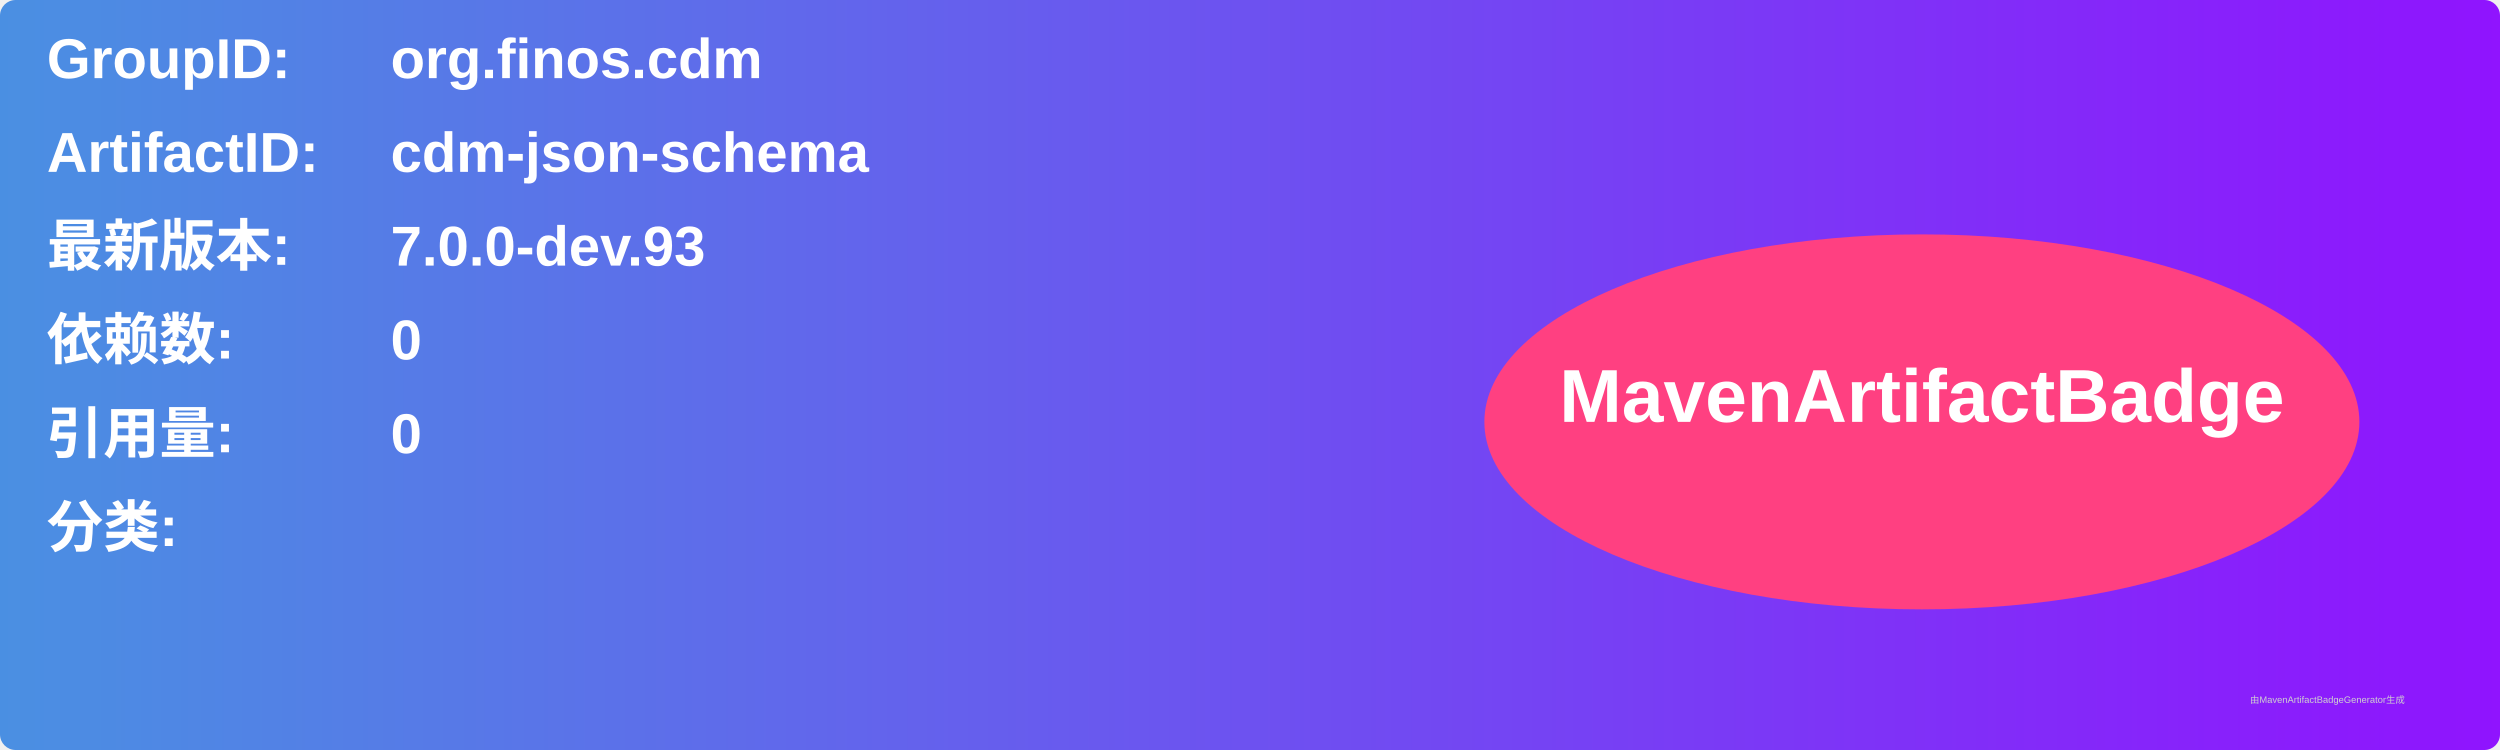
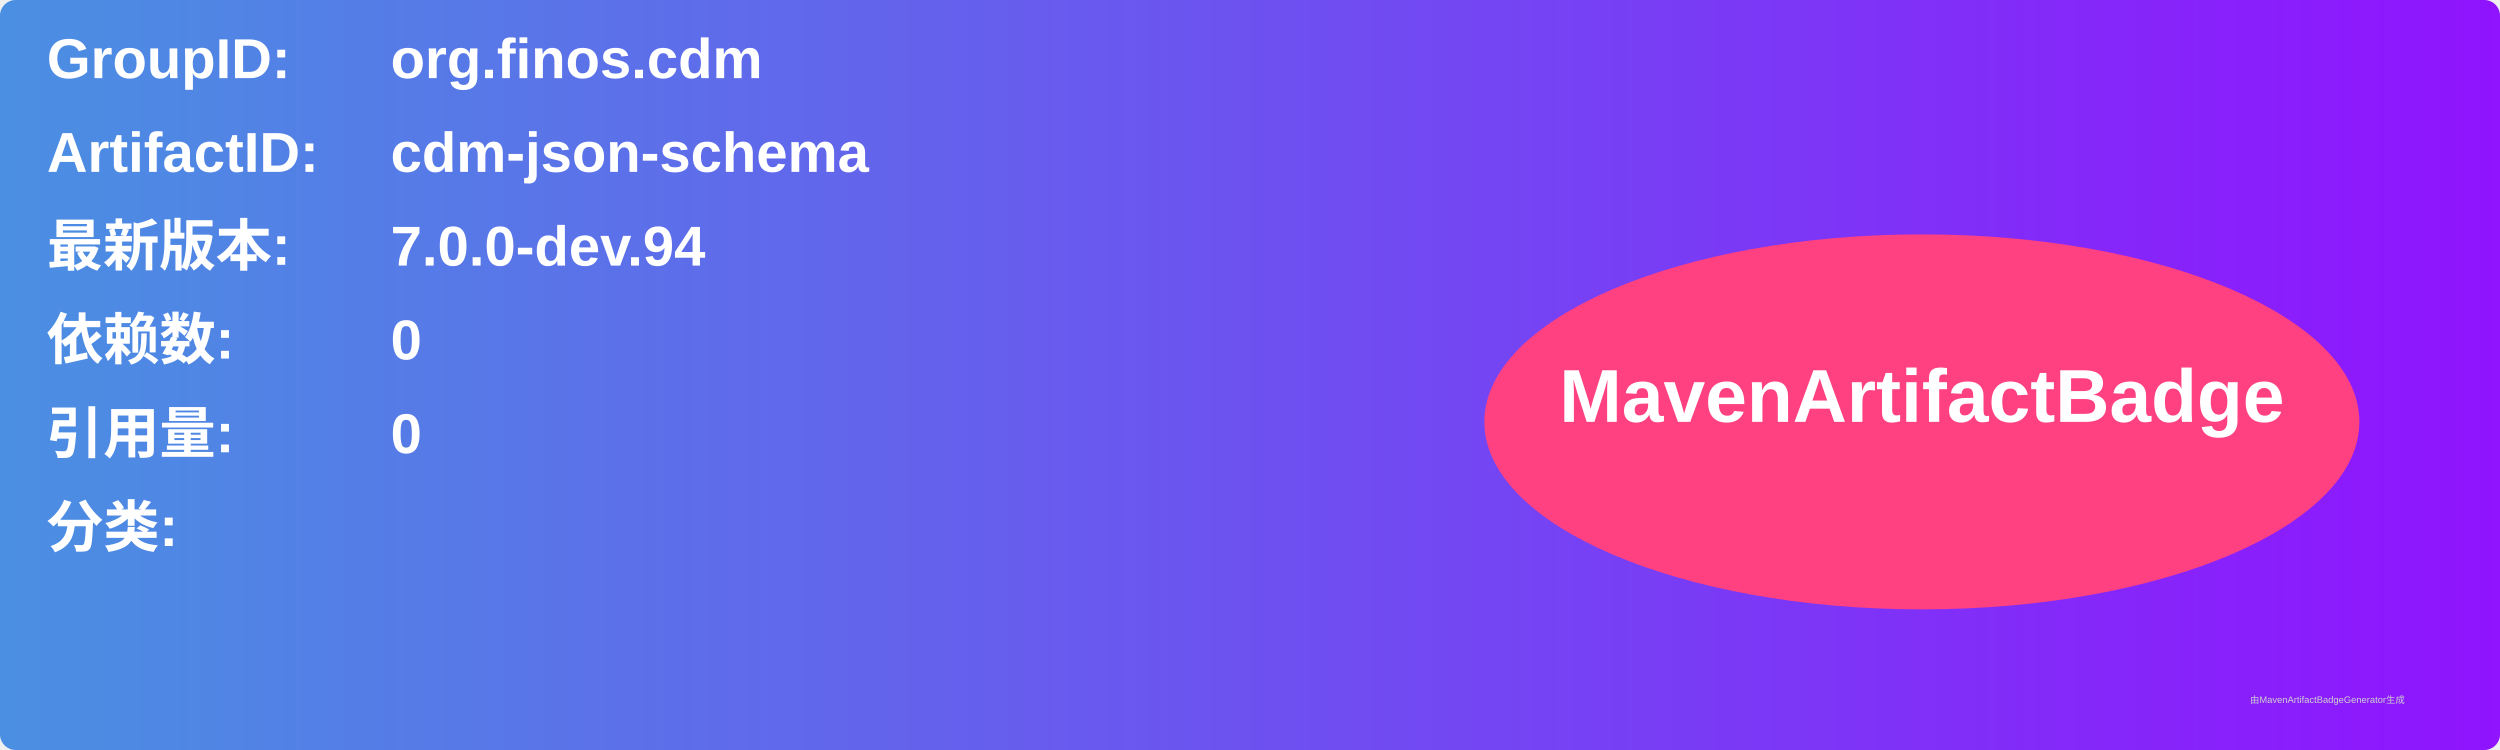
<svg xmlns="http://www.w3.org/2000/svg" width="800" height="240" viewBox="0 0 800 240">
  <linearGradient id="grad" x1="0%" y1="0%" x2="100%" y2="0%">
    <stop offset="0%" stop-color="#4a90e2" />
    <stop offset="100%" stop-color="#9013fe" />
  </linearGradient>
  <rect width="100%" height="100%" rx="5" ry="5" fill="url(#grad)" />
  <g transform="translate(15, 15)">
    <text x="0" y="10" font-family="Arial" font-size="18" fill="white" font-weight="bold" width="260">GroupID:</text>
    <text x="110" y="10" font-family="Arial" font-size="18" fill="white" font-weight="bold" width="460">org.finos.cdm</text>
    <text x="0" y="40" font-family="Arial" font-size="18" fill="white" font-weight="bold" width="260">ArtifactID:</text>
    <text x="110" y="40" font-family="Arial" font-size="18" fill="white" font-weight="bold" width="460">cdm-json-schema</text>
    <text x="0" y="70" font-family="Arial" font-size="18" fill="white" font-weight="bold">最新版本:</text>
    <text x="110" y="70" font-family="Arial" font-size="18" fill="white" font-weight="bold">
-       <tspan font-weight="bold">7.0.0-dev.93</tspan>
+       <tspan font-weight="bold">7.0.0-dev.94</tspan>
    </text>
    <text x="0" y="100" font-family="Arial" font-size="18" fill="white" font-weight="bold">依赖数: </text>
    <text x="110" y="100" font-family="Arial" font-size="18" fill="white">
      <tspan font-weight="bold">0</tspan>
    </text>
    <text x="0" y="130" font-family="Arial" font-size="18" fill="white" font-weight="bold">引用量: </text>
    <text x="110" y="130" font-family="Arial" font-size="18" fill="white">
      <tspan font-weight="bold">0</tspan>
    </text>
    <text x="0" y="160" font-family="Arial" font-size="18" fill="white" font-weight="bold">分类:</text>
    <text x="10" y="190" font-family="Arial" font-size="10" fill="white">
      <tspan font-weight="bold" />
    </text>
    <ellipse cx="600" cy="120" rx="140" ry="60" fill="#ff4081" />
    <text x="600" y="120" text-anchor="middle" font-family="Arial" font-size="24" fill="white" font-weight="bold">MavenArtifactBadge</text>
  </g>
  <text x="720" y="225" font-family="Arial" font-size="3" fill="#d0d0d0">由MavenArtifactBadgeGenerator生成</text>
</svg>
